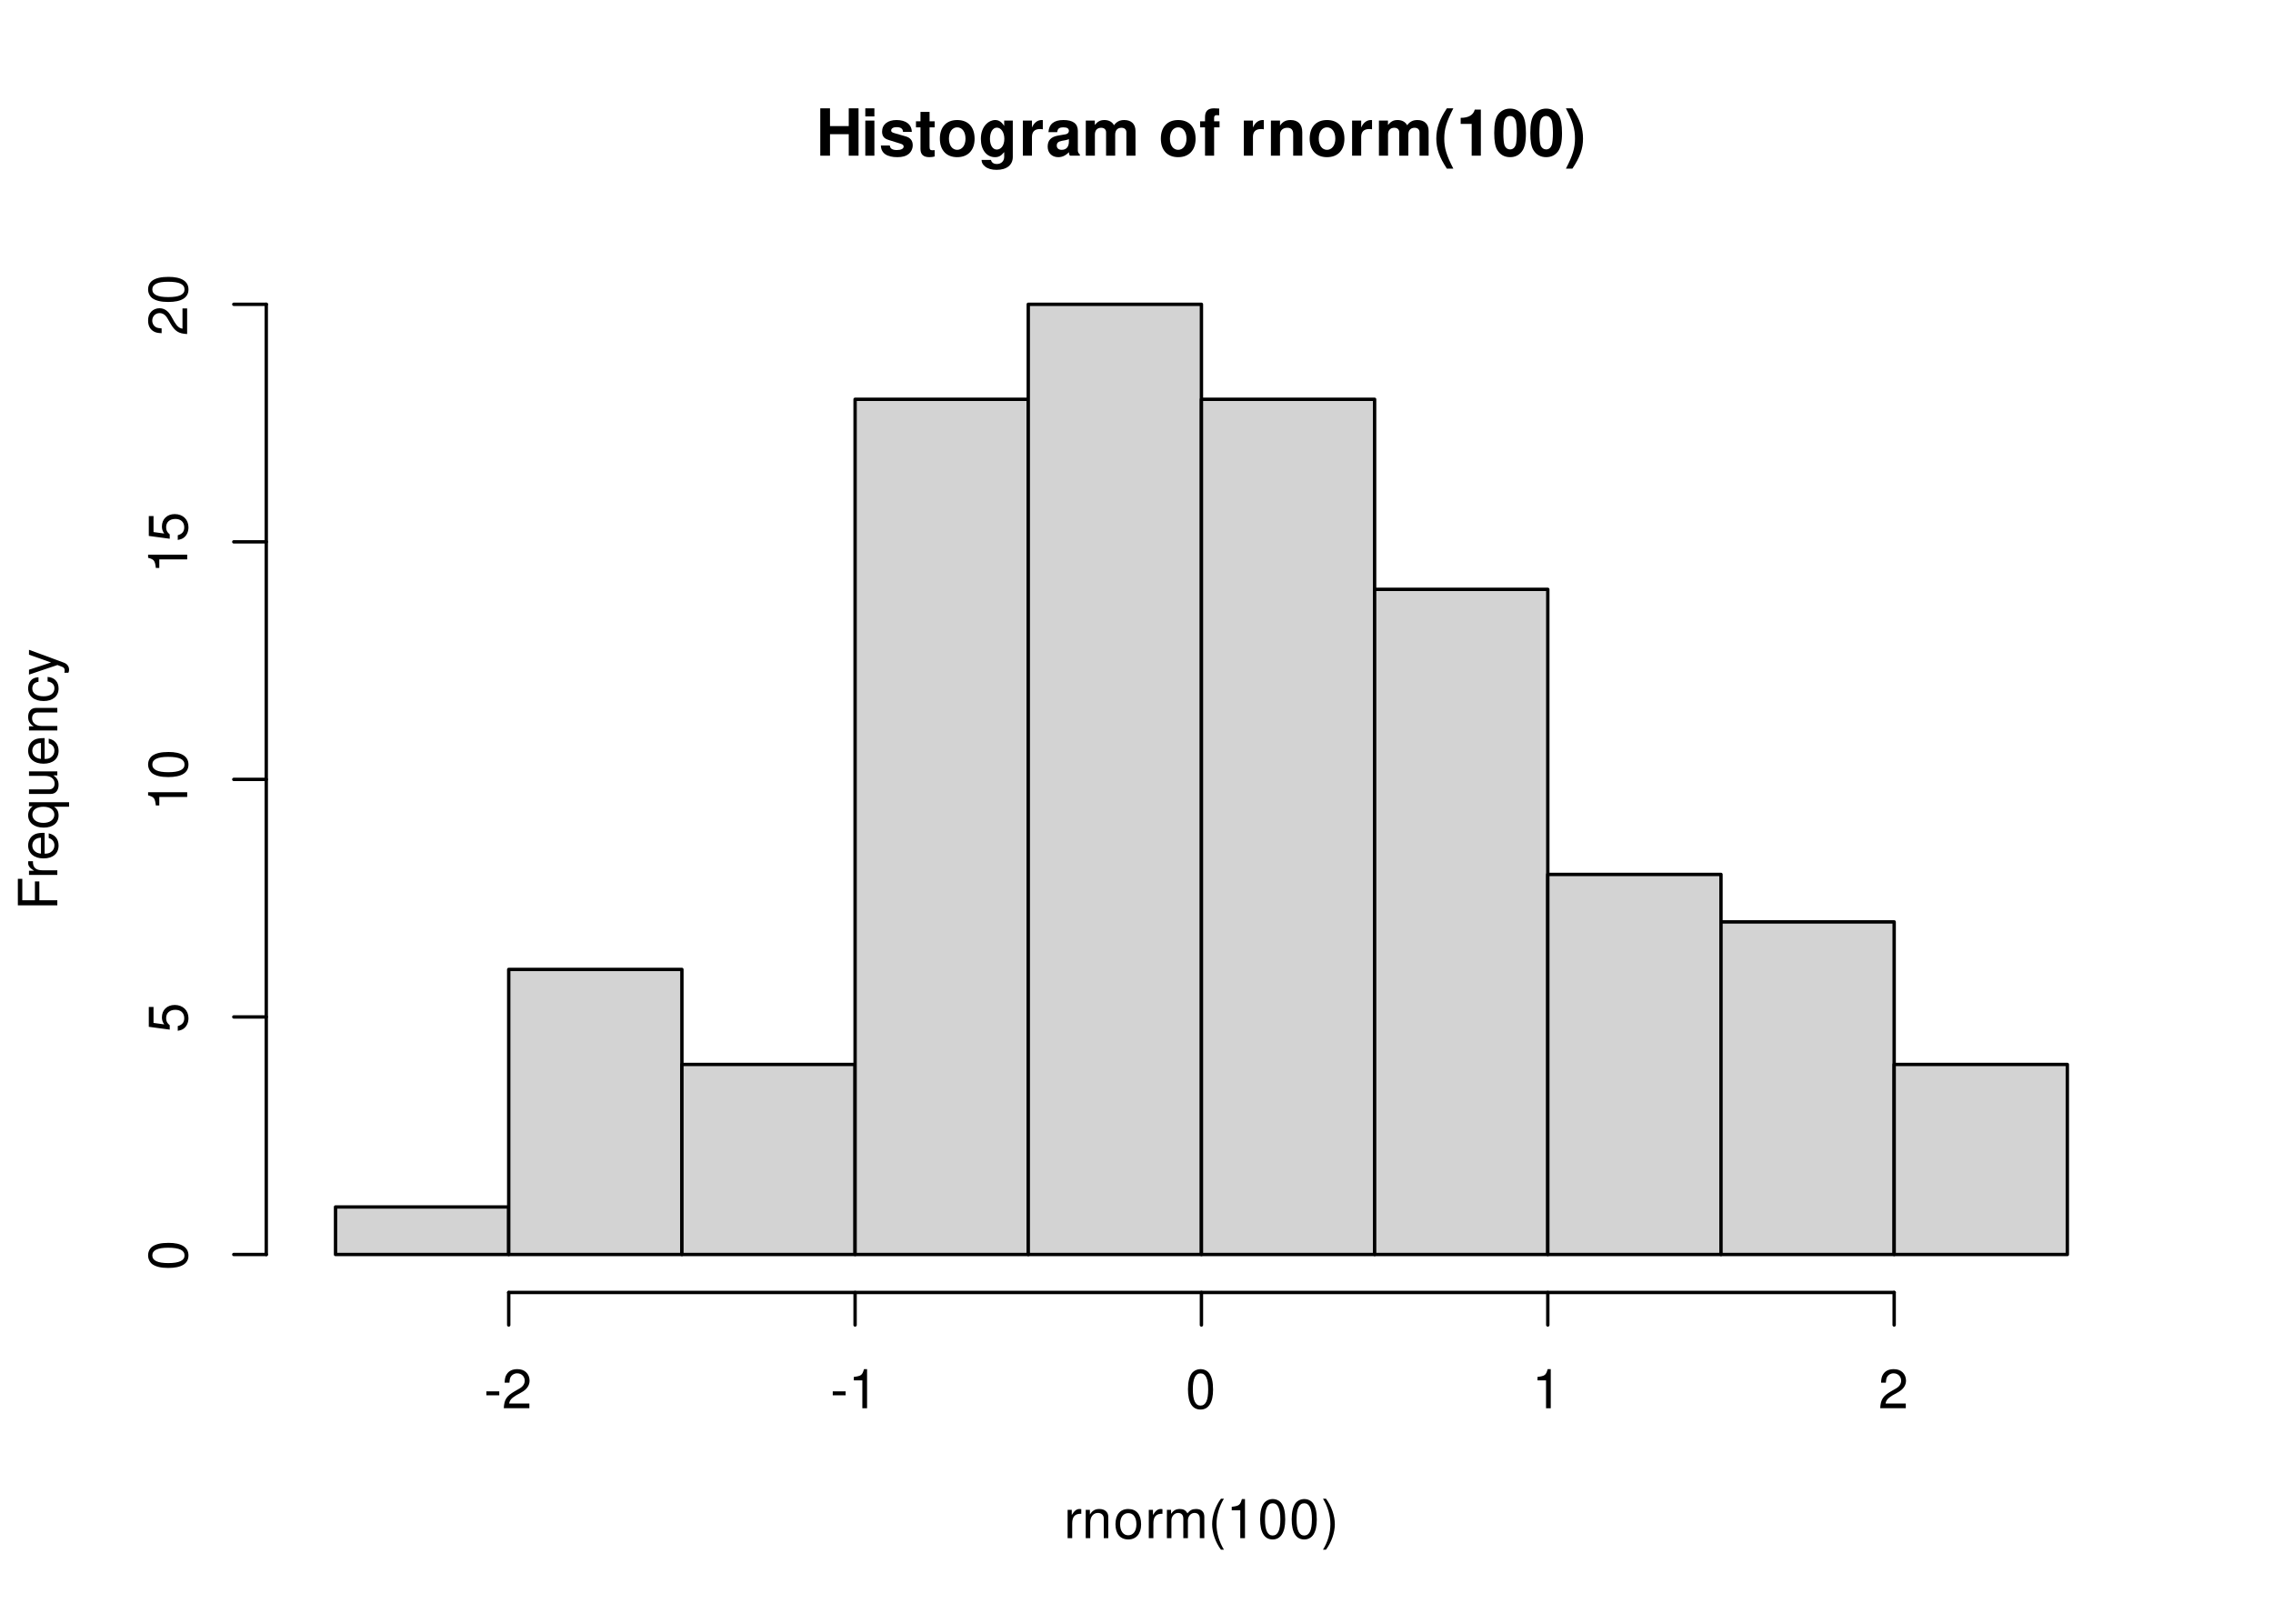
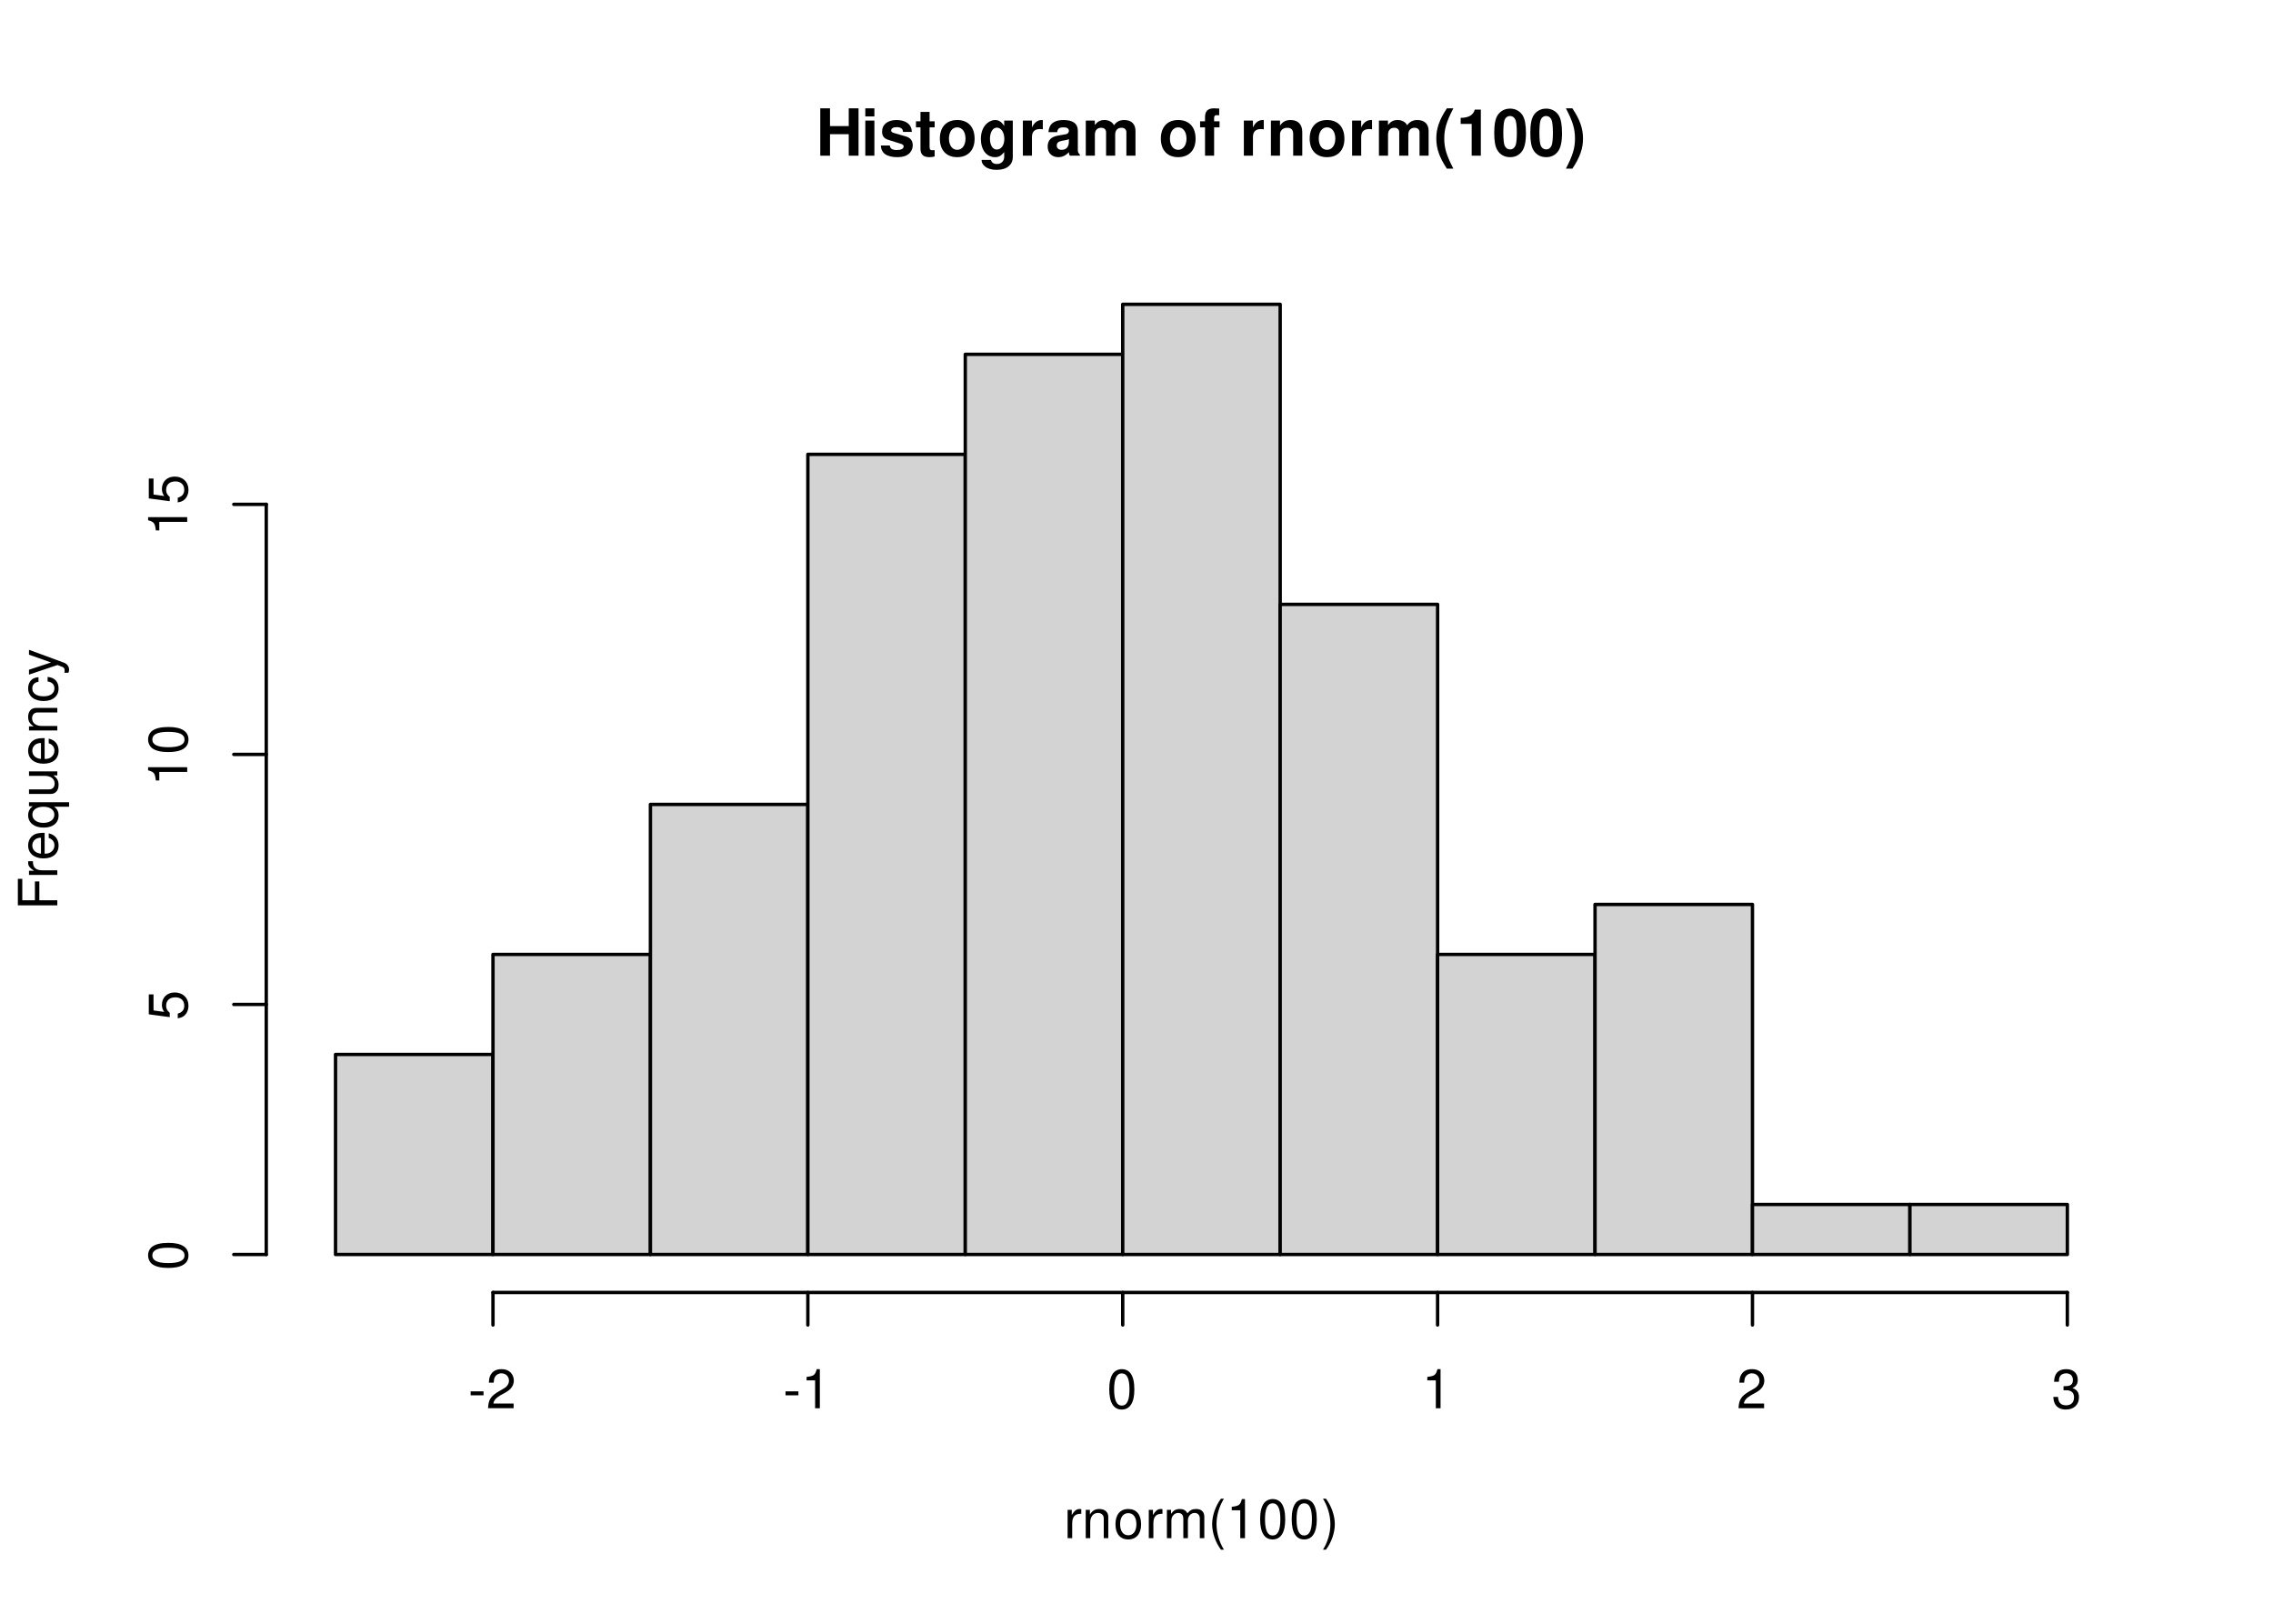
<svg xmlns="http://www.w3.org/2000/svg" xmlns:xlink="http://www.w3.org/1999/xlink" width="504pt" height="360pt" viewBox="0 0 504 360">
  <defs>
    <g>
      <g id="glyph-0-0">
        <path d="M 7.297 -4.766 L 7.297 0 L 9.469 0 L 9.469 -10.5 L 7.297 -10.5 L 7.297 -6.562 L 3.141 -6.562 L 3.141 -10.5 L 0.984 -10.5 L 0.984 0 L 3.141 0 L 3.141 -4.766 Z M 7.297 -4.766 " />
      </g>
      <g id="glyph-0-1">
        <path d="M 2.984 -7.781 L 0.969 -7.781 L 0.969 0 L 2.984 0 Z M 2.984 -10.5 L 0.969 -10.5 L 0.969 -8.703 L 2.984 -8.703 Z M 2.984 -10.5 " />
      </g>
      <g id="glyph-0-2">
        <path d="M 7.281 -5.266 C 7.25 -6.922 5.984 -7.906 3.891 -7.906 C 1.922 -7.906 0.688 -6.922 0.688 -5.312 C 0.688 -4.797 0.844 -4.344 1.125 -4.047 C 1.391 -3.781 1.641 -3.641 2.391 -3.406 L 4.797 -2.656 C 5.297 -2.5 5.469 -2.328 5.469 -2.016 C 5.469 -1.547 4.906 -1.25 3.969 -1.25 C 3.438 -1.25 3.047 -1.344 2.781 -1.531 C 2.562 -1.688 2.484 -1.844 2.391 -2.266 L 0.422 -2.266 C 0.469 -0.547 1.734 0.328 4.094 0.328 C 5.172 0.328 6 0.094 6.562 -0.359 C 7.141 -0.828 7.484 -1.547 7.484 -2.312 C 7.484 -3.312 6.984 -3.969 5.969 -4.266 L 3.422 -5 C 2.859 -5.172 2.703 -5.281 2.703 -5.609 C 2.703 -6.031 3.172 -6.328 3.875 -6.328 C 4.844 -6.328 5.312 -5.984 5.328 -5.266 Z M 7.281 -5.266 " />
      </g>
      <g id="glyph-0-3">
        <path d="M 4.344 -7.625 L 3.219 -7.625 L 3.219 -9.703 L 1.203 -9.703 L 1.203 -7.625 L 0.203 -7.625 L 0.203 -6.281 L 1.203 -6.281 L 1.203 -1.5 C 1.203 -0.281 1.844 0.328 3.172 0.328 C 3.625 0.328 3.969 0.281 4.344 0.172 L 4.344 -1.234 C 4.141 -1.203 4.031 -1.203 3.875 -1.203 C 3.344 -1.203 3.219 -1.359 3.219 -2.047 L 3.219 -6.281 L 4.344 -6.281 Z M 4.344 -7.625 " />
      </g>
      <g id="glyph-0-4">
        <path d="M 4.344 -7.906 C 1.953 -7.906 0.5 -6.344 0.5 -3.781 C 0.5 -1.219 1.953 0.328 4.344 0.328 C 6.734 0.328 8.203 -1.219 8.203 -3.734 C 8.203 -6.375 6.766 -7.906 4.344 -7.906 Z M 4.344 -6.281 C 5.453 -6.281 6.188 -5.281 6.188 -3.766 C 6.188 -2.312 5.438 -1.297 4.344 -1.297 C 3.25 -1.297 2.516 -2.297 2.516 -3.781 C 2.516 -5.281 3.25 -6.281 4.344 -6.281 Z M 4.344 -6.281 " />
      </g>
      <g id="glyph-0-5">
        <path d="M 5.766 -7.781 L 5.766 -6.578 C 5.203 -7.484 4.578 -7.906 3.766 -7.906 C 3.062 -7.906 2.312 -7.562 1.766 -7 C 1 -6.188 0.594 -5.078 0.594 -3.703 C 0.594 -1.312 1.859 0.328 3.719 0.328 C 4.547 0.328 5.062 0.062 5.766 -0.797 L 5.766 0.266 C 5.766 1.203 5.094 1.844 4.156 1.844 C 3.422 1.844 2.984 1.531 2.828 0.938 L 0.75 0.938 C 0.766 1.547 0.984 1.953 1.516 2.391 C 2.125 2.891 2.984 3.141 4.078 3.141 C 6.328 3.141 7.672 2.062 7.672 0.266 L 7.672 -7.781 Z M 4.141 -6.219 C 5.078 -6.219 5.797 -5.172 5.797 -3.734 C 5.797 -2.312 5.109 -1.359 4.109 -1.359 C 3.234 -1.359 2.609 -2.312 2.609 -3.734 C 2.609 -5.203 3.234 -6.219 4.141 -6.219 Z M 4.141 -6.219 " />
      </g>
      <g id="glyph-0-6">
        <path d="M 0.906 -7.781 L 0.906 0 L 2.922 0 L 2.922 -4.141 C 2.922 -5.312 3.516 -5.906 4.703 -5.906 C 4.906 -5.906 5.062 -5.891 5.328 -5.844 L 5.328 -7.891 C 5.219 -7.906 5.172 -7.906 5.078 -7.906 C 4.156 -7.906 3.375 -7.297 2.922 -6.25 L 2.922 -7.781 Z M 0.906 -7.781 " />
      </g>
      <g id="glyph-0-7">
        <path d="M 7.547 -0.25 C 7.203 -0.578 7.094 -0.812 7.094 -1.203 L 7.094 -5.516 C 7.094 -7.109 6 -7.906 3.906 -7.906 C 1.797 -7.906 0.703 -7.016 0.578 -5.219 L 2.516 -5.219 C 2.625 -6.016 2.953 -6.281 3.953 -6.281 C 4.719 -6.281 5.109 -6.016 5.109 -5.5 C 5.109 -5.25 4.984 -5.031 4.766 -4.891 C 4.5 -4.75 4.5 -4.75 3.5 -4.594 L 2.688 -4.453 C 1.156 -4.188 0.406 -3.406 0.406 -2 C 0.406 -0.609 1.344 0.328 2.766 0.328 C 3.625 0.328 4.406 -0.031 5.125 -0.781 C 5.125 -0.375 5.172 -0.234 5.359 0 L 7.547 0 Z M 5.109 -3.125 C 5.109 -1.953 4.531 -1.297 3.516 -1.297 C 2.844 -1.297 2.422 -1.656 2.422 -2.234 C 2.422 -2.844 2.734 -3.125 3.578 -3.297 L 4.266 -3.422 C 4.797 -3.531 4.891 -3.562 5.109 -3.672 Z M 5.109 -3.125 " />
      </g>
      <g id="glyph-0-8">
        <path d="M 0.859 -7.781 L 0.859 0 L 2.875 0 L 2.875 -4.672 C 2.875 -5.641 3.406 -6.188 4.266 -6.188 C 4.938 -6.188 5.359 -5.812 5.359 -5.188 L 5.359 0 L 7.375 0 L 7.375 -4.672 C 7.375 -5.625 7.891 -6.188 8.766 -6.188 C 9.438 -6.188 9.859 -5.812 9.859 -5.188 L 9.859 0 L 11.875 0 L 11.875 -5.5 C 11.875 -7.016 10.953 -7.906 9.391 -7.906 C 8.406 -7.906 7.719 -7.562 7.109 -6.75 C 6.734 -7.484 5.969 -7.906 5 -7.906 C 4.109 -7.906 3.531 -7.625 2.859 -6.812 L 2.859 -7.781 Z M 0.859 -7.781 " />
      </g>
      <g id="glyph-0-9">
</g>
      <g id="glyph-0-10">
        <path d="M 4.516 -7.625 L 3.312 -7.625 L 3.312 -8.391 C 3.312 -8.781 3.484 -8.984 3.859 -8.984 C 4.047 -8.984 4.234 -8.969 4.438 -8.953 L 4.438 -10.453 C 4 -10.484 3.594 -10.5 3.281 -10.5 C 1.938 -10.5 1.297 -9.875 1.297 -8.562 L 1.297 -7.625 L 0.203 -7.625 L 0.203 -6.281 L 1.297 -6.281 L 1.297 0 L 3.312 0 L 3.312 -6.281 L 4.516 -6.281 Z M 4.516 -7.625 " />
      </g>
      <g id="glyph-0-11">
        <path d="M 0.906 -7.781 L 0.906 0 L 2.922 0 L 2.922 -4.672 C 2.922 -5.594 3.562 -6.188 4.547 -6.188 C 5.422 -6.188 5.844 -5.719 5.844 -4.797 L 5.844 0 L 7.859 0 L 7.859 -5.219 C 7.859 -6.938 6.922 -7.906 5.266 -7.906 C 4.203 -7.906 3.5 -7.531 2.922 -6.656 L 2.922 -7.781 Z M 0.906 -7.781 " />
      </g>
      <g id="glyph-0-12">
        <path d="M 2.922 -10.5 C 1.266 -8 0.578 -6.031 0.578 -3.812 C 0.578 -1.578 1.266 0.375 2.922 2.875 L 4.359 2.875 C 2.828 -0.094 2.344 -1.688 2.344 -3.812 C 2.344 -5.938 2.844 -7.562 4.359 -10.5 Z M 2.922 -10.5 " />
      </g>
      <g id="glyph-0-13">
        <path d="M 3.422 -7.047 L 3.422 0 L 5.453 0 L 5.453 -10.219 L 4.109 -10.219 C 3.781 -9 2.734 -8.391 0.984 -8.391 L 0.984 -7.047 Z M 3.422 -7.047 " />
      </g>
      <g id="glyph-0-14">
        <path d="M 3.938 -10.438 C 2.844 -10.438 1.906 -9.969 1.281 -9.125 C 0.688 -8.328 0.422 -7.031 0.422 -5.047 C 0.422 -3.234 0.641 -1.953 1.141 -1.188 C 1.75 -0.203 2.734 0.328 3.938 0.328 C 5.047 0.328 5.953 -0.109 6.578 -0.969 C 7.156 -1.75 7.453 -3.062 7.453 -4.984 C 7.453 -6.859 7.219 -8.125 6.734 -8.922 C 6.125 -9.891 5.125 -10.438 3.938 -10.438 Z M 3.938 -8.797 C 4.453 -8.797 4.875 -8.516 5.109 -7.984 C 5.312 -7.547 5.438 -6.438 5.438 -5.031 C 5.438 -3.875 5.328 -2.75 5.172 -2.328 C 4.938 -1.734 4.516 -1.391 3.938 -1.391 C 3.406 -1.391 3 -1.672 2.75 -2.188 C 2.547 -2.625 2.438 -3.688 2.438 -5.062 C 2.438 -6.266 2.531 -7.422 2.688 -7.844 C 2.906 -8.453 3.359 -8.797 3.938 -8.797 Z M 3.938 -8.797 " />
      </g>
      <g id="glyph-0-15">
        <path d="M 1.75 2.875 C 3.422 0.375 4.109 -1.578 4.109 -3.797 C 4.109 -6.031 3.422 -8 1.75 -10.5 L 0.312 -10.5 C 1.859 -7.531 2.328 -5.938 2.328 -3.797 C 2.328 -1.688 1.844 -0.062 0.312 2.875 Z M 1.75 2.875 " />
      </g>
      <g id="glyph-1-0">
        <path d="M 0.828 -6.281 L 0.828 0 L 1.844 0 L 1.844 -3.266 C 1.844 -4.781 2.469 -5.453 3.859 -5.406 L 3.859 -6.438 C 3.688 -6.453 3.594 -6.469 3.469 -6.469 C 2.812 -6.469 2.328 -6.078 1.75 -5.141 L 1.75 -6.281 Z M 0.828 -6.281 " />
      </g>
      <g id="glyph-1-1">
        <path d="M 0.844 -6.281 L 0.844 0 L 1.844 0 L 1.844 -3.469 C 1.844 -4.75 2.516 -5.594 3.547 -5.594 C 4.344 -5.594 4.844 -5.109 4.844 -4.359 L 4.844 0 L 5.844 0 L 5.844 -4.75 C 5.844 -5.797 5.062 -6.469 3.859 -6.469 C 2.922 -6.469 2.312 -6.109 1.766 -5.234 L 1.766 -6.281 Z M 0.844 -6.281 " />
      </g>
      <g id="glyph-1-2">
        <path d="M 3.266 -6.469 C 1.484 -6.469 0.438 -5.203 0.438 -3.094 C 0.438 -0.969 1.484 0.281 3.281 0.281 C 5.047 0.281 6.125 -0.984 6.125 -3.047 C 6.125 -5.234 5.094 -6.469 3.266 -6.469 Z M 3.281 -5.547 C 4.406 -5.547 5.078 -4.625 5.078 -3.062 C 5.078 -1.578 4.375 -0.641 3.281 -0.641 C 2.156 -0.641 1.469 -1.578 1.469 -3.094 C 1.469 -4.625 2.156 -5.547 3.281 -5.547 Z M 3.281 -5.547 " />
      </g>
      <g id="glyph-1-3">
        <path d="M 0.844 -6.281 L 0.844 0 L 1.844 0 L 1.844 -3.953 C 1.844 -4.859 2.516 -5.594 3.328 -5.594 C 4.062 -5.594 4.484 -5.141 4.484 -4.328 L 4.484 0 L 5.5 0 L 5.5 -3.953 C 5.5 -4.859 6.156 -5.594 6.969 -5.594 C 7.703 -5.594 8.141 -5.125 8.141 -4.328 L 8.141 0 L 9.141 0 L 9.141 -4.719 C 9.141 -5.844 8.5 -6.469 7.312 -6.469 C 6.484 -6.469 5.969 -6.219 5.391 -5.516 C 5.016 -6.188 4.516 -6.469 3.703 -6.469 C 2.859 -6.469 2.297 -6.156 1.766 -5.406 L 1.766 -6.281 Z M 0.844 -6.281 " />
      </g>
      <g id="glyph-1-4">
        <path d="M 2.828 -8.75 C 1.625 -7.172 0.875 -4.984 0.875 -3.109 C 0.875 -1.219 1.625 0.969 2.828 2.547 L 3.484 2.547 C 2.438 0.828 1.844 -1.188 1.844 -3.109 C 1.844 -5.016 2.438 -7.047 3.484 -8.75 Z M 2.828 -8.75 " />
      </g>
      <g id="glyph-1-5">
        <path d="M 3.109 -6.188 L 3.109 0 L 4.156 0 L 4.156 -8.672 L 3.469 -8.672 C 3.094 -7.344 2.859 -7.156 1.219 -6.953 L 1.219 -6.188 Z M 3.109 -6.188 " />
      </g>
      <g id="glyph-1-6">
        <path d="M 3.297 -8.672 C 2.516 -8.672 1.781 -8.312 1.344 -7.734 C 0.797 -6.953 0.516 -5.812 0.516 -4.203 C 0.516 -1.266 1.469 0.281 3.297 0.281 C 5.094 0.281 6.078 -1.266 6.078 -4.125 C 6.078 -5.812 5.812 -6.938 5.25 -7.734 C 4.812 -8.328 4.109 -8.672 3.297 -8.672 Z M 3.297 -7.734 C 4.438 -7.734 5 -6.578 5 -4.219 C 5 -1.75 4.453 -0.594 3.281 -0.594 C 2.156 -0.594 1.594 -1.797 1.594 -4.188 C 1.594 -6.578 2.156 -7.734 3.297 -7.734 Z M 3.297 -7.734 " />
      </g>
      <g id="glyph-1-7">
        <path d="M 1.109 2.547 C 2.312 0.969 3.078 -1.219 3.078 -3.094 C 3.078 -4.984 2.312 -7.172 1.109 -8.75 L 0.453 -8.75 C 1.516 -7.031 2.094 -5.016 2.094 -3.094 C 2.094 -1.188 1.516 0.844 0.453 2.547 Z M 1.109 2.547 " />
      </g>
      <g id="glyph-1-8">
        <path d="M 3.406 -3.75 L 0.547 -3.75 L 0.547 -2.875 L 3.406 -2.875 Z M 3.406 -3.75 " />
      </g>
      <g id="glyph-1-9">
        <path d="M 6.078 -1.047 L 1.594 -1.047 C 1.703 -1.766 2.094 -2.219 3.125 -2.859 L 4.328 -3.531 C 5.516 -4.188 6.125 -5.078 6.125 -6.141 C 6.125 -6.859 5.844 -7.531 5.344 -8 C 4.844 -8.453 4.219 -8.672 3.406 -8.672 C 2.328 -8.672 1.531 -8.297 1.062 -7.547 C 0.75 -7.094 0.625 -6.547 0.594 -5.672 L 1.656 -5.672 C 1.688 -6.266 1.766 -6.609 1.906 -6.906 C 2.188 -7.422 2.734 -7.75 3.375 -7.75 C 4.328 -7.75 5.047 -7.062 5.047 -6.125 C 5.047 -5.422 4.656 -4.828 3.906 -4.391 L 2.797 -3.75 C 1.016 -2.719 0.5 -1.906 0.406 -0.016 L 6.078 -0.016 Z M 6.078 -1.047 " />
      </g>
+       <g id="glyph-1-10">
+         <path d="M 2.656 -4 L 3.234 -4 C 4.375 -4 4.984 -3.453 4.984 -2.406 C 4.984 -1.312 4.328 -0.656 3.234 -0.656 C 2.078 -0.656 1.516 -1.25 1.438 -2.516 L 0.391 -2.516 C 0.438 -1.828 0.547 -1.375 0.75 -0.984 C 1.203 -0.141 2.031 0.281 3.188 0.281 C 4.938 0.281 6.078 -0.781 6.078 -2.422 C 6.078 -3.531 5.656 -4.125 4.625 -4.484 C 5.422 -4.812 5.812 -5.406 5.812 -6.281 C 5.812 -7.781 4.844 -8.672 3.234 -8.672 C 1.516 -8.672 0.594 -7.719 0.562 -5.875 L 1.625 -5.875 C 1.625 -6.406 1.688 -6.703 1.812 -6.969 C 2.047 -7.469 2.578 -7.75 3.234 -7.75 C 4.172 -7.75 4.734 -7.188 4.734 -6.25 C 4.734 -5.641 4.531 -5.266 4.062 -5.062 C 3.766 -4.938 3.391 -4.891 2.656 -4.891 Z M 2.656 -4 " />
+       </g>
      <g id="glyph-2-0">
        <path d="M -3.984 -2.203 L -3.984 -6.375 L -4.969 -6.375 L -4.969 -2.203 L -7.766 -2.203 L -7.766 -6.953 L -8.75 -6.953 L -8.75 -1.078 L 0 -1.078 L 0 -2.203 Z M -3.984 -2.203 " />
      </g>
      <g id="glyph-2-1">
        <path d="M -6.281 -0.828 L 0 -0.828 L 0 -1.844 L -3.266 -1.844 C -4.781 -1.844 -5.453 -2.469 -5.406 -3.859 L -6.438 -3.859 C -6.453 -3.688 -6.469 -3.594 -6.469 -3.469 C -6.469 -2.812 -6.078 -2.328 -5.141 -1.75 L -6.281 -1.75 Z M -6.281 -0.828 " />
      </g>
      <g id="glyph-2-2">
        <path d="M -2.812 -6.156 C -3.766 -6.156 -4.344 -6.078 -4.812 -5.906 C -5.844 -5.5 -6.469 -4.531 -6.469 -3.359 C -6.469 -1.609 -5.141 -0.484 -3.062 -0.484 C -0.984 -0.484 0.281 -1.562 0.281 -3.344 C 0.281 -4.781 -0.547 -5.766 -1.906 -6.031 L -1.906 -5.016 C -1.078 -4.734 -0.641 -4.172 -0.641 -3.375 C -0.641 -2.734 -0.938 -2.203 -1.469 -1.859 C -1.828 -1.625 -2.188 -1.531 -2.812 -1.531 Z M -3.625 -1.547 C -4.781 -1.625 -5.547 -2.344 -5.547 -3.344 C -5.547 -4.375 -4.75 -5.078 -3.625 -5.078 Z M -3.625 -1.547 " />
      </g>
      <g id="glyph-2-3">
        <path d="M 2.609 -5.938 L -6.281 -5.938 L -6.281 -5.047 L -5.453 -5.047 C -6.109 -4.578 -6.469 -3.875 -6.469 -3.047 C -6.469 -1.391 -5.109 -0.312 -3.031 -0.312 C -0.984 -0.312 0.281 -1.328 0.281 -3 C 0.281 -3.875 -0.031 -4.469 -0.719 -4.938 L 2.609 -4.938 Z M -5.531 -3.188 C -5.531 -4.266 -4.578 -4.938 -3.062 -4.938 C -1.625 -4.938 -0.656 -4.25 -0.656 -3.188 C -0.656 -2.094 -1.625 -1.359 -3.094 -1.359 C -4.562 -1.359 -5.531 -2.094 -5.531 -3.188 Z M -5.531 -3.188 " />
      </g>
      <g id="glyph-2-4">
        <path d="M 0 -5.781 L -6.281 -5.781 L -6.281 -4.781 L -2.719 -4.781 C -1.438 -4.781 -0.594 -4.109 -0.594 -3.078 C -0.594 -2.281 -1.078 -1.781 -1.844 -1.781 L -6.281 -1.781 L -6.281 -0.781 L -1.438 -0.781 C -0.391 -0.781 0.281 -1.562 0.281 -2.781 C 0.281 -3.703 -0.047 -4.297 -0.875 -4.891 L 0 -4.891 Z M 0 -5.781 " />
      </g>
      <g id="glyph-2-5">
        <path d="M -6.281 -0.844 L 0 -0.844 L 0 -1.844 L -3.469 -1.844 C -4.75 -1.844 -5.594 -2.516 -5.594 -3.547 C -5.594 -4.344 -5.109 -4.844 -4.359 -4.844 L 0 -4.844 L 0 -5.844 L -4.75 -5.844 C -5.797 -5.844 -6.469 -5.062 -6.469 -3.859 C -6.469 -2.922 -6.109 -2.312 -5.234 -1.766 L -6.281 -1.766 Z M -6.281 -0.844 " />
      </g>
      <g id="glyph-2-6">
        <path d="M -4.172 -5.656 C -4.781 -5.609 -5.188 -5.469 -5.531 -5.234 C -6.125 -4.797 -6.469 -4.047 -6.469 -3.172 C -6.469 -1.469 -5.125 -0.375 -3.031 -0.375 C -1.016 -0.375 0.281 -1.453 0.281 -3.156 C 0.281 -4.656 -0.625 -5.609 -2.156 -5.719 L -2.156 -4.719 C -1.156 -4.547 -0.641 -4.031 -0.641 -3.188 C -0.641 -2.078 -1.547 -1.422 -3.031 -1.422 C -4.609 -1.422 -5.547 -2.062 -5.547 -3.156 C -5.547 -4 -5.047 -4.531 -4.172 -4.641 Z M -4.172 -5.656 " />
      </g>
      <g id="glyph-2-7">
        <path d="M -6.281 -4.656 L -1.391 -2.922 L -6.281 -1.312 L -6.281 -0.234 L 0.031 -2.359 L 1.016 -1.984 C 1.469 -1.812 1.625 -1.594 1.625 -1.172 C 1.625 -1.016 1.609 -0.859 1.562 -0.641 L 2.453 -0.641 C 2.562 -0.859 2.609 -1.062 2.609 -1.312 C 2.609 -1.641 2.516 -1.984 2.312 -2.25 C 2.094 -2.562 1.828 -2.75 1.312 -2.938 L -6.281 -5.734 Z M -6.281 -4.656 " />
      </g>
      <g id="glyph-2-8">
        <path d="M -8.672 -3.297 C -8.672 -2.516 -8.312 -1.781 -7.734 -1.344 C -6.953 -0.797 -5.812 -0.516 -4.203 -0.516 C -1.266 -0.516 0.281 -1.469 0.281 -3.297 C 0.281 -5.094 -1.266 -6.078 -4.125 -6.078 C -5.812 -6.078 -6.938 -5.812 -7.734 -5.25 C -8.328 -4.812 -8.672 -4.109 -8.672 -3.297 Z M -7.734 -3.297 C -7.734 -4.438 -6.578 -5 -4.219 -5 C -1.75 -5 -0.594 -4.453 -0.594 -3.281 C -0.594 -2.156 -1.797 -1.594 -4.188 -1.594 C -6.578 -1.594 -7.734 -2.156 -7.734 -3.297 Z M -7.734 -3.297 " />
      </g>
      <g id="glyph-2-9">
        <path d="M -8.516 -5.719 L -8.516 -1.312 L -3.875 -0.688 L -3.875 -1.656 C -4.469 -2.141 -4.672 -2.562 -4.672 -3.234 C -4.672 -4.375 -3.891 -5.078 -2.625 -5.078 C -1.406 -5.078 -0.656 -4.375 -0.656 -3.219 C -0.656 -2.297 -1.125 -1.734 -2.094 -1.469 L -2.094 -0.422 C -1.391 -0.562 -1.062 -0.688 -0.75 -0.938 C -0.094 -1.422 0.281 -2.281 0.281 -3.234 C 0.281 -4.953 -0.969 -6.156 -2.766 -6.156 C -4.453 -6.156 -5.609 -5.047 -5.609 -3.406 C -5.609 -2.812 -5.453 -2.328 -5.094 -1.844 L -7.469 -2.172 L -7.469 -5.719 Z M -8.516 -5.719 " />
      </g>
      <g id="glyph-2-10">
        <path d="M -6.188 -3.109 L 0 -3.109 L 0 -4.156 L -8.672 -4.156 L -8.672 -3.469 C -7.344 -3.094 -7.156 -2.859 -6.953 -1.219 L -6.188 -1.219 Z M -6.188 -3.109 " />
-       </g>
-       <g id="glyph-2-11">
-         <path d="M -1.047 -6.078 L -1.047 -1.594 C -1.766 -1.703 -2.219 -2.094 -2.859 -3.125 L -3.531 -4.328 C -4.188 -5.516 -5.078 -6.125 -6.141 -6.125 C -6.859 -6.125 -7.531 -5.844 -8 -5.344 C -8.453 -4.844 -8.672 -4.219 -8.672 -3.406 C -8.672 -2.328 -8.297 -1.531 -7.547 -1.062 C -7.094 -0.75 -6.547 -0.625 -5.672 -0.594 L -5.672 -1.656 C -6.266 -1.688 -6.609 -1.766 -6.906 -1.906 C -7.422 -2.188 -7.75 -2.734 -7.75 -3.375 C -7.75 -4.328 -7.062 -5.047 -6.125 -5.047 C -5.422 -5.047 -4.828 -4.656 -4.391 -3.906 L -3.75 -2.797 C -2.719 -1.016 -1.906 -0.5 -0.016 -0.406 L -0.016 -6.078 Z M -1.047 -6.078 " />
      </g>
    </g>
  </defs>
  <rect x="-50.4" y="-36" width="604.8" height="432" fill="rgb(100%, 100%, 100%)" fill-opacity="1" />
  <g fill="rgb(0%, 0%, 0%)" fill-opacity="1">
    <use xlink:href="#glyph-0-0" x="180.898" y="34.517" />
    <use xlink:href="#glyph-0-1" x="190.898" y="34.517" />
    <use xlink:href="#glyph-0-2" x="194.898" y="34.517" />
    <use xlink:href="#glyph-0-3" x="202.898" y="34.517" />
    <use xlink:href="#glyph-0-4" x="207.898" y="34.517" />
    <use xlink:href="#glyph-0-5" x="216.898" y="34.517" />
    <use xlink:href="#glyph-0-6" x="225.898" y="34.517" />
    <use xlink:href="#glyph-0-7" x="231.898" y="34.517" />
    <use xlink:href="#glyph-0-8" x="239.898" y="34.517" />
    <use xlink:href="#glyph-0-9" x="252.898" y="34.517" />
    <use xlink:href="#glyph-0-4" x="256.898" y="34.517" />
    <use xlink:href="#glyph-0-10" x="265.898" y="34.517" />
    <use xlink:href="#glyph-0-9" x="270.898" y="34.517" />
    <use xlink:href="#glyph-0-6" x="274.898" y="34.517" />
    <use xlink:href="#glyph-0-11" x="280.898" y="34.517" />
    <use xlink:href="#glyph-0-4" x="289.898" y="34.517" />
    <use xlink:href="#glyph-0-6" x="298.898" y="34.517" />
    <use xlink:href="#glyph-0-8" x="304.898" y="34.517" />
    <use xlink:href="#glyph-0-12" x="317.898" y="34.517" />
    <use xlink:href="#glyph-0-13" x="322.898" y="34.517" />
    <use xlink:href="#glyph-0-14" x="330.898" y="34.517" />
    <use xlink:href="#glyph-0-14" x="338.898" y="34.517" />
    <use xlink:href="#glyph-0-15" x="346.898" y="34.517" />
  </g>
  <g fill="rgb(0%, 0%, 0%)" fill-opacity="1">
    <use xlink:href="#glyph-1-0" x="235.898" y="341.029" />
    <use xlink:href="#glyph-1-1" x="239.898" y="341.029" />
    <use xlink:href="#glyph-1-2" x="246.898" y="341.029" />
    <use xlink:href="#glyph-1-0" x="253.898" y="341.029" />
    <use xlink:href="#glyph-1-3" x="257.898" y="341.029" />
    <use xlink:href="#glyph-1-4" x="267.898" y="341.029" />
    <use xlink:href="#glyph-1-5" x="271.898" y="341.029" />
    <use xlink:href="#glyph-1-6" x="278.898" y="341.029" />
    <use xlink:href="#glyph-1-6" x="285.898" y="341.029" />
    <use xlink:href="#glyph-1-7" x="292.898" y="341.029" />
  </g>
  <g fill="rgb(0%, 0%, 0%)" fill-opacity="1">
    <use xlink:href="#glyph-2-0" x="12.709" y="201.801" />
    <use xlink:href="#glyph-2-1" x="12.709" y="194.801" />
    <use xlink:href="#glyph-2-2" x="12.709" y="190.801" />
    <use xlink:href="#glyph-2-3" x="12.709" y="183.801" />
    <use xlink:href="#glyph-2-4" x="12.709" y="176.801" />
    <use xlink:href="#glyph-2-2" x="12.709" y="169.801" />
    <use xlink:href="#glyph-2-5" x="12.709" y="162.801" />
    <use xlink:href="#glyph-2-6" x="12.709" y="155.801" />
    <use xlink:href="#glyph-2-7" x="12.709" y="149.801" />
  </g>
-   <path fill="none" stroke-width="0.75" stroke-linecap="round" stroke-linejoin="round" stroke="rgb(0%, 0%, 0%)" stroke-opacity="1" stroke-miterlimit="10" d="M 112.801 286.559 L 420 286.559 " />
-   <path fill="none" stroke-width="0.75" stroke-linecap="round" stroke-linejoin="round" stroke="rgb(0%, 0%, 0%)" stroke-opacity="1" stroke-miterlimit="10" d="M 112.801 286.559 L 112.801 293.762 " />
-   <path fill="none" stroke-width="0.75" stroke-linecap="round" stroke-linejoin="round" stroke="rgb(0%, 0%, 0%)" stroke-opacity="1" stroke-miterlimit="10" d="M 189.602 286.559 L 189.602 293.762 " />
-   <path fill="none" stroke-width="0.75" stroke-linecap="round" stroke-linejoin="round" stroke="rgb(0%, 0%, 0%)" stroke-opacity="1" stroke-miterlimit="10" d="M 266.398 286.559 L 266.398 293.762 " />
-   <path fill="none" stroke-width="0.75" stroke-linecap="round" stroke-linejoin="round" stroke="rgb(0%, 0%, 0%)" stroke-opacity="1" stroke-miterlimit="10" d="M 343.199 286.559 L 343.199 293.762 " />
-   <path fill="none" stroke-width="0.75" stroke-linecap="round" stroke-linejoin="round" stroke="rgb(0%, 0%, 0%)" stroke-opacity="1" stroke-miterlimit="10" d="M 420 286.559 L 420 293.762 " />
-   <g fill="rgb(0%, 0%, 0%)" fill-opacity="1">
-     <use xlink:href="#glyph-1-8" x="107.301" y="312.229" />
-     <use xlink:href="#glyph-1-9" x="111.301" y="312.229" />
-   </g>
-   <g fill="rgb(0%, 0%, 0%)" fill-opacity="1">
-     <use xlink:href="#glyph-1-8" x="184.102" y="312.229" />
-     <use xlink:href="#glyph-1-5" x="188.102" y="312.229" />
-   </g>
-   <g fill="rgb(0%, 0%, 0%)" fill-opacity="1">
-     <use xlink:href="#glyph-1-6" x="262.898" y="312.229" />
-   </g>
-   <g fill="rgb(0%, 0%, 0%)" fill-opacity="1">
-     <use xlink:href="#glyph-1-5" x="339.699" y="312.229" />
-   </g>
-   <g fill="rgb(0%, 0%, 0%)" fill-opacity="1">
-     <use xlink:href="#glyph-1-9" x="416.5" y="312.229" />
-   </g>
-   <path fill="none" stroke-width="0.75" stroke-linecap="round" stroke-linejoin="round" stroke="rgb(0%, 0%, 0%)" stroke-opacity="1" stroke-miterlimit="10" d="M 59.039 278.133 L 59.039 67.465 " />
+   <path fill="none" stroke-width="0.75" stroke-linecap="round" stroke-linejoin="round" stroke="rgb(0%, 0%, 0%)" stroke-opacity="1" stroke-miterlimit="10" d="M 109.309 286.559 L 458.398 286.559 " />
+   <path fill="none" stroke-width="0.75" stroke-linecap="round" stroke-linejoin="round" stroke="rgb(0%, 0%, 0%)" stroke-opacity="1" stroke-miterlimit="10" d="M 109.309 286.559 L 109.309 293.762 " />
+   <path fill="none" stroke-width="0.75" stroke-linecap="round" stroke-linejoin="round" stroke="rgb(0%, 0%, 0%)" stroke-opacity="1" stroke-miterlimit="10" d="M 179.129 286.559 L 179.129 293.762 " />
+   <path fill="none" stroke-width="0.75" stroke-linecap="round" stroke-linejoin="round" stroke="rgb(0%, 0%, 0%)" stroke-opacity="1" stroke-miterlimit="10" d="M 248.945 286.559 L 248.945 293.762 " />
+   <path fill="none" stroke-width="0.75" stroke-linecap="round" stroke-linejoin="round" stroke="rgb(0%, 0%, 0%)" stroke-opacity="1" stroke-miterlimit="10" d="M 318.762 286.559 L 318.762 293.762 " />
+   <path fill="none" stroke-width="0.75" stroke-linecap="round" stroke-linejoin="round" stroke="rgb(0%, 0%, 0%)" stroke-opacity="1" stroke-miterlimit="10" d="M 388.582 286.559 L 388.582 293.762 " />
+   <path fill="none" stroke-width="0.75" stroke-linecap="round" stroke-linejoin="round" stroke="rgb(0%, 0%, 0%)" stroke-opacity="1" stroke-miterlimit="10" d="M 458.398 286.559 L 458.398 293.762 " />
+   <g fill="rgb(0%, 0%, 0%)" fill-opacity="1">
+     <use xlink:href="#glyph-1-8" x="103.809" y="312.229" />
+     <use xlink:href="#glyph-1-9" x="107.809" y="312.229" />
+   </g>
+   <g fill="rgb(0%, 0%, 0%)" fill-opacity="1">
+     <use xlink:href="#glyph-1-8" x="173.629" y="312.229" />
+     <use xlink:href="#glyph-1-5" x="177.629" y="312.229" />
+   </g>
+   <g fill="rgb(0%, 0%, 0%)" fill-opacity="1">
+     <use xlink:href="#glyph-1-6" x="245.445" y="312.229" />
+   </g>
+   <g fill="rgb(0%, 0%, 0%)" fill-opacity="1">
+     <use xlink:href="#glyph-1-5" x="315.262" y="312.229" />
+   </g>
+   <g fill="rgb(0%, 0%, 0%)" fill-opacity="1">
+     <use xlink:href="#glyph-1-9" x="385.082" y="312.229" />
+   </g>
+   <g fill="rgb(0%, 0%, 0%)" fill-opacity="1">
+     <use xlink:href="#glyph-1-10" x="454.898" y="312.229" />
+   </g>
+   <path fill="none" stroke-width="0.75" stroke-linecap="round" stroke-linejoin="round" stroke="rgb(0%, 0%, 0%)" stroke-opacity="1" stroke-miterlimit="10" d="M 59.039 278.133 L 59.039 111.816 " />
  <path fill="none" stroke-width="0.75" stroke-linecap="round" stroke-linejoin="round" stroke="rgb(0%, 0%, 0%)" stroke-opacity="1" stroke-miterlimit="10" d="M 59.039 278.133 L 51.84 278.133 " />
-   <path fill="none" stroke-width="0.75" stroke-linecap="round" stroke-linejoin="round" stroke="rgb(0%, 0%, 0%)" stroke-opacity="1" stroke-miterlimit="10" d="M 59.039 225.465 L 51.84 225.465 " />
-   <path fill="none" stroke-width="0.75" stroke-linecap="round" stroke-linejoin="round" stroke="rgb(0%, 0%, 0%)" stroke-opacity="1" stroke-miterlimit="10" d="M 59.039 172.801 L 51.84 172.801 " />
-   <path fill="none" stroke-width="0.75" stroke-linecap="round" stroke-linejoin="round" stroke="rgb(0%, 0%, 0%)" stroke-opacity="1" stroke-miterlimit="10" d="M 59.039 120.133 L 51.84 120.133 " />
-   <path fill="none" stroke-width="0.75" stroke-linecap="round" stroke-linejoin="round" stroke="rgb(0%, 0%, 0%)" stroke-opacity="1" stroke-miterlimit="10" d="M 59.039 67.465 L 51.84 67.465 " />
+   <path fill="none" stroke-width="0.75" stroke-linecap="round" stroke-linejoin="round" stroke="rgb(0%, 0%, 0%)" stroke-opacity="1" stroke-miterlimit="10" d="M 59.039 222.695 L 51.84 222.695 " />
+   <path fill="none" stroke-width="0.75" stroke-linecap="round" stroke-linejoin="round" stroke="rgb(0%, 0%, 0%)" stroke-opacity="1" stroke-miterlimit="10" d="M 59.039 167.258 L 51.84 167.258 " />
+   <path fill="none" stroke-width="0.75" stroke-linecap="round" stroke-linejoin="round" stroke="rgb(0%, 0%, 0%)" stroke-opacity="1" stroke-miterlimit="10" d="M 59.039 111.816 L 51.84 111.816 " />
  <g fill="rgb(0%, 0%, 0%)" fill-opacity="1">
    <use xlink:href="#glyph-2-8" x="41.51" y="281.633" />
  </g>
  <g fill="rgb(0%, 0%, 0%)" fill-opacity="1">
-     <use xlink:href="#glyph-2-9" x="41.51" y="228.965" />
-   </g>
-   <g fill="rgb(0%, 0%, 0%)" fill-opacity="1">
-     <use xlink:href="#glyph-2-10" x="41.51" y="179.801" />
-     <use xlink:href="#glyph-2-8" x="41.51" y="172.801" />
-   </g>
-   <g fill="rgb(0%, 0%, 0%)" fill-opacity="1">
-     <use xlink:href="#glyph-2-10" x="41.51" y="127.133" />
-     <use xlink:href="#glyph-2-9" x="41.51" y="120.133" />
-   </g>
-   <g fill="rgb(0%, 0%, 0%)" fill-opacity="1">
-     <use xlink:href="#glyph-2-11" x="41.51" y="74.465" />
-     <use xlink:href="#glyph-2-8" x="41.51" y="67.465" />
-   </g>
-   <path fill-rule="nonzero" fill="rgb(82.745%, 82.745%, 82.745%)" fill-opacity="1" stroke-width="0.75" stroke-linecap="round" stroke-linejoin="round" stroke="rgb(0%, 0%, 0%)" stroke-opacity="1" stroke-miterlimit="10" d="M 74.398 278.133 L 112.797 278.133 L 112.797 267.598 L 74.398 267.598 Z M 74.398 278.133 " />
-   <path fill-rule="nonzero" fill="rgb(82.745%, 82.745%, 82.745%)" fill-opacity="1" stroke-width="0.75" stroke-linecap="round" stroke-linejoin="round" stroke="rgb(0%, 0%, 0%)" stroke-opacity="1" stroke-miterlimit="10" d="M 112.801 278.133 L 151.199 278.133 L 151.199 214.934 L 112.801 214.934 Z M 112.801 278.133 " />
-   <path fill-rule="nonzero" fill="rgb(82.745%, 82.745%, 82.745%)" fill-opacity="1" stroke-width="0.75" stroke-linecap="round" stroke-linejoin="round" stroke="rgb(0%, 0%, 0%)" stroke-opacity="1" stroke-miterlimit="10" d="M 151.199 278.133 L 189.598 278.133 L 189.598 236 L 151.199 236 Z M 151.199 278.133 " />
-   <path fill-rule="nonzero" fill="rgb(82.745%, 82.745%, 82.745%)" fill-opacity="1" stroke-width="0.75" stroke-linecap="round" stroke-linejoin="round" stroke="rgb(0%, 0%, 0%)" stroke-opacity="1" stroke-miterlimit="10" d="M 189.602 278.133 L 228 278.133 L 228 88.531 L 189.602 88.531 Z M 189.602 278.133 " />
-   <path fill-rule="nonzero" fill="rgb(82.745%, 82.745%, 82.745%)" fill-opacity="1" stroke-width="0.75" stroke-linecap="round" stroke-linejoin="round" stroke="rgb(0%, 0%, 0%)" stroke-opacity="1" stroke-miterlimit="10" d="M 228 278.133 L 266.398 278.133 L 266.398 67.465 L 228 67.465 Z M 228 278.133 " />
-   <path fill-rule="nonzero" fill="rgb(82.745%, 82.745%, 82.745%)" fill-opacity="1" stroke-width="0.75" stroke-linecap="round" stroke-linejoin="round" stroke="rgb(0%, 0%, 0%)" stroke-opacity="1" stroke-miterlimit="10" d="M 266.398 278.133 L 304.797 278.133 L 304.797 88.531 L 266.398 88.531 Z M 266.398 278.133 " />
-   <path fill-rule="nonzero" fill="rgb(82.745%, 82.745%, 82.745%)" fill-opacity="1" stroke-width="0.75" stroke-linecap="round" stroke-linejoin="round" stroke="rgb(0%, 0%, 0%)" stroke-opacity="1" stroke-miterlimit="10" d="M 304.801 278.133 L 343.199 278.133 L 343.199 130.668 L 304.801 130.668 Z M 304.801 278.133 " />
-   <path fill-rule="nonzero" fill="rgb(82.745%, 82.745%, 82.745%)" fill-opacity="1" stroke-width="0.75" stroke-linecap="round" stroke-linejoin="round" stroke="rgb(0%, 0%, 0%)" stroke-opacity="1" stroke-miterlimit="10" d="M 343.199 278.133 L 381.598 278.133 L 381.598 193.867 L 343.199 193.867 Z M 343.199 278.133 " />
-   <path fill-rule="nonzero" fill="rgb(82.745%, 82.745%, 82.745%)" fill-opacity="1" stroke-width="0.75" stroke-linecap="round" stroke-linejoin="round" stroke="rgb(0%, 0%, 0%)" stroke-opacity="1" stroke-miterlimit="10" d="M 381.602 278.133 L 420 278.133 L 420 204.398 L 381.602 204.398 Z M 381.602 278.133 " />
-   <path fill-rule="nonzero" fill="rgb(82.745%, 82.745%, 82.745%)" fill-opacity="1" stroke-width="0.75" stroke-linecap="round" stroke-linejoin="round" stroke="rgb(0%, 0%, 0%)" stroke-opacity="1" stroke-miterlimit="10" d="M 420 278.133 L 458.398 278.133 L 458.398 236 L 420 236 Z M 420 278.133 " />
+     <use xlink:href="#glyph-2-9" x="41.51" y="226.195" />
+   </g>
+   <g fill="rgb(0%, 0%, 0%)" fill-opacity="1">
+     <use xlink:href="#glyph-2-10" x="41.51" y="174.258" />
+     <use xlink:href="#glyph-2-8" x="41.51" y="167.258" />
+   </g>
+   <g fill="rgb(0%, 0%, 0%)" fill-opacity="1">
+     <use xlink:href="#glyph-2-10" x="41.51" y="118.816" />
+     <use xlink:href="#glyph-2-9" x="41.51" y="111.816" />
+   </g>
+   <path fill-rule="nonzero" fill="rgb(82.745%, 82.745%, 82.745%)" fill-opacity="1" stroke-width="0.75" stroke-linecap="round" stroke-linejoin="round" stroke="rgb(0%, 0%, 0%)" stroke-opacity="1" stroke-miterlimit="10" d="M 74.398 278.133 L 109.309 278.133 L 109.309 233.781 L 74.398 233.781 Z M 74.398 278.133 " />
+   <path fill-rule="nonzero" fill="rgb(82.745%, 82.745%, 82.745%)" fill-opacity="1" stroke-width="0.75" stroke-linecap="round" stroke-linejoin="round" stroke="rgb(0%, 0%, 0%)" stroke-opacity="1" stroke-miterlimit="10" d="M 109.309 278.133 L 144.219 278.133 L 144.219 211.605 L 109.309 211.605 Z M 109.309 278.133 " />
+   <path fill-rule="nonzero" fill="rgb(82.745%, 82.745%, 82.745%)" fill-opacity="1" stroke-width="0.75" stroke-linecap="round" stroke-linejoin="round" stroke="rgb(0%, 0%, 0%)" stroke-opacity="1" stroke-miterlimit="10" d="M 144.219 278.133 L 179.129 278.133 L 179.129 178.344 L 144.219 178.344 Z M 144.219 278.133 " />
+   <path fill-rule="nonzero" fill="rgb(82.745%, 82.745%, 82.745%)" fill-opacity="1" stroke-width="0.75" stroke-linecap="round" stroke-linejoin="round" stroke="rgb(0%, 0%, 0%)" stroke-opacity="1" stroke-miterlimit="10" d="M 179.129 278.133 L 214.039 278.133 L 214.039 100.73 L 179.129 100.73 Z M 179.129 278.133 " />
+   <path fill-rule="nonzero" fill="rgb(82.745%, 82.745%, 82.745%)" fill-opacity="1" stroke-width="0.75" stroke-linecap="round" stroke-linejoin="round" stroke="rgb(0%, 0%, 0%)" stroke-opacity="1" stroke-miterlimit="10" d="M 214.035 278.133 L 248.945 278.133 L 248.945 78.555 L 214.035 78.555 Z M 214.035 278.133 " />
+   <path fill-rule="nonzero" fill="rgb(82.745%, 82.745%, 82.745%)" fill-opacity="1" stroke-width="0.75" stroke-linecap="round" stroke-linejoin="round" stroke="rgb(0%, 0%, 0%)" stroke-opacity="1" stroke-miterlimit="10" d="M 248.945 278.133 L 283.855 278.133 L 283.855 67.465 L 248.945 67.465 Z M 248.945 278.133 " />
+   <path fill-rule="nonzero" fill="rgb(82.745%, 82.745%, 82.745%)" fill-opacity="1" stroke-width="0.75" stroke-linecap="round" stroke-linejoin="round" stroke="rgb(0%, 0%, 0%)" stroke-opacity="1" stroke-miterlimit="10" d="M 283.855 278.133 L 318.766 278.133 L 318.766 133.992 L 283.855 133.992 Z M 283.855 278.133 " />
+   <path fill-rule="nonzero" fill="rgb(82.745%, 82.745%, 82.745%)" fill-opacity="1" stroke-width="0.75" stroke-linecap="round" stroke-linejoin="round" stroke="rgb(0%, 0%, 0%)" stroke-opacity="1" stroke-miterlimit="10" d="M 318.762 278.133 L 353.672 278.133 L 353.672 211.605 L 318.762 211.605 Z M 318.762 278.133 " />
+   <path fill-rule="nonzero" fill="rgb(82.745%, 82.745%, 82.745%)" fill-opacity="1" stroke-width="0.75" stroke-linecap="round" stroke-linejoin="round" stroke="rgb(0%, 0%, 0%)" stroke-opacity="1" stroke-miterlimit="10" d="M 353.672 278.133 L 388.582 278.133 L 388.582 200.52 L 353.672 200.52 Z M 353.672 278.133 " />
+   <path fill-rule="nonzero" fill="rgb(82.745%, 82.745%, 82.745%)" fill-opacity="1" stroke-width="0.75" stroke-linecap="round" stroke-linejoin="round" stroke="rgb(0%, 0%, 0%)" stroke-opacity="1" stroke-miterlimit="10" d="M 388.582 278.133 L 423.492 278.133 L 423.492 267.047 L 388.582 267.047 Z M 388.582 278.133 " />
+   <path fill-rule="nonzero" fill="rgb(82.745%, 82.745%, 82.745%)" fill-opacity="1" stroke-width="0.75" stroke-linecap="round" stroke-linejoin="round" stroke="rgb(0%, 0%, 0%)" stroke-opacity="1" stroke-miterlimit="10" d="M 423.492 278.133 L 458.402 278.133 L 458.402 267.047 L 423.492 267.047 Z M 423.492 278.133 " />
</svg>
